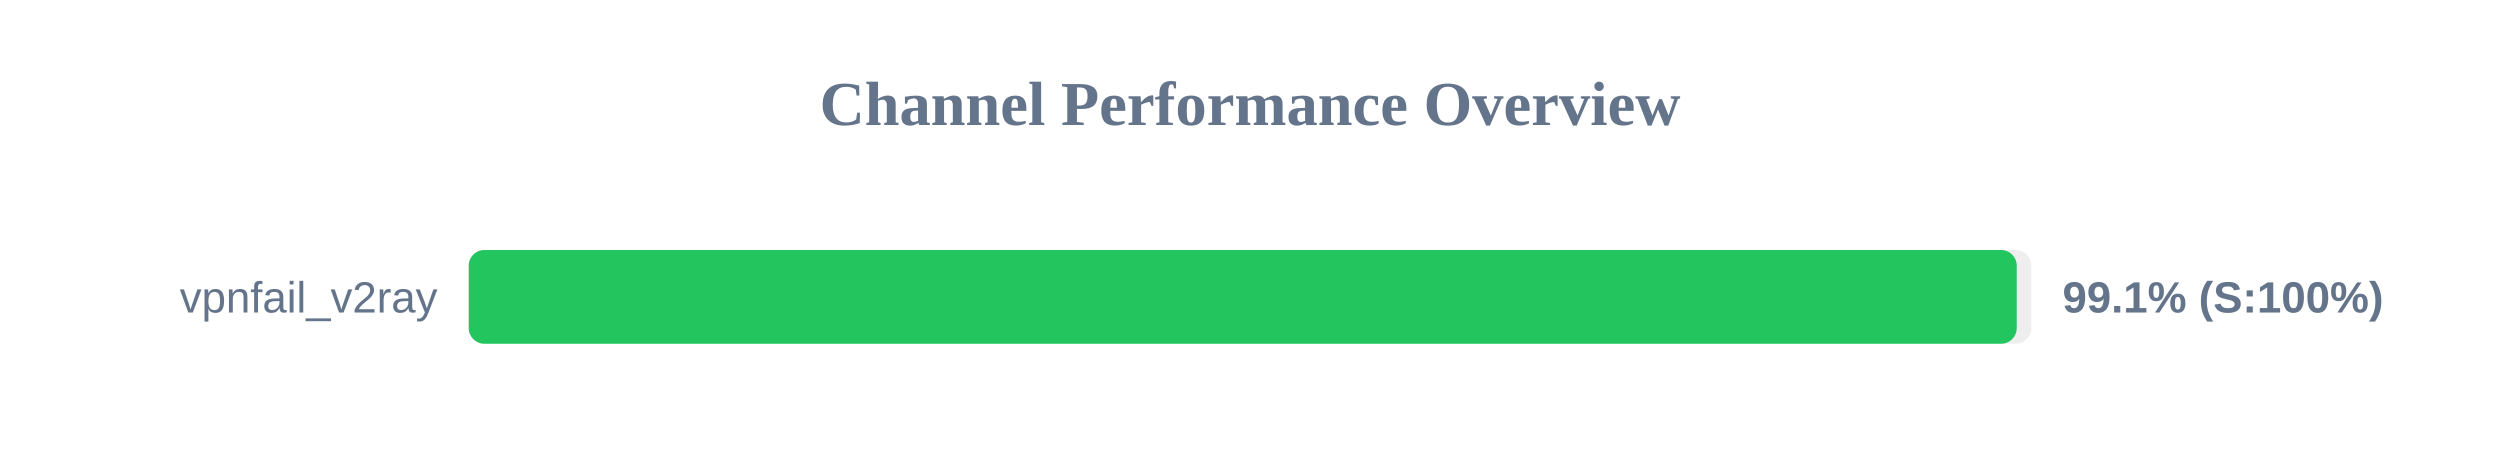
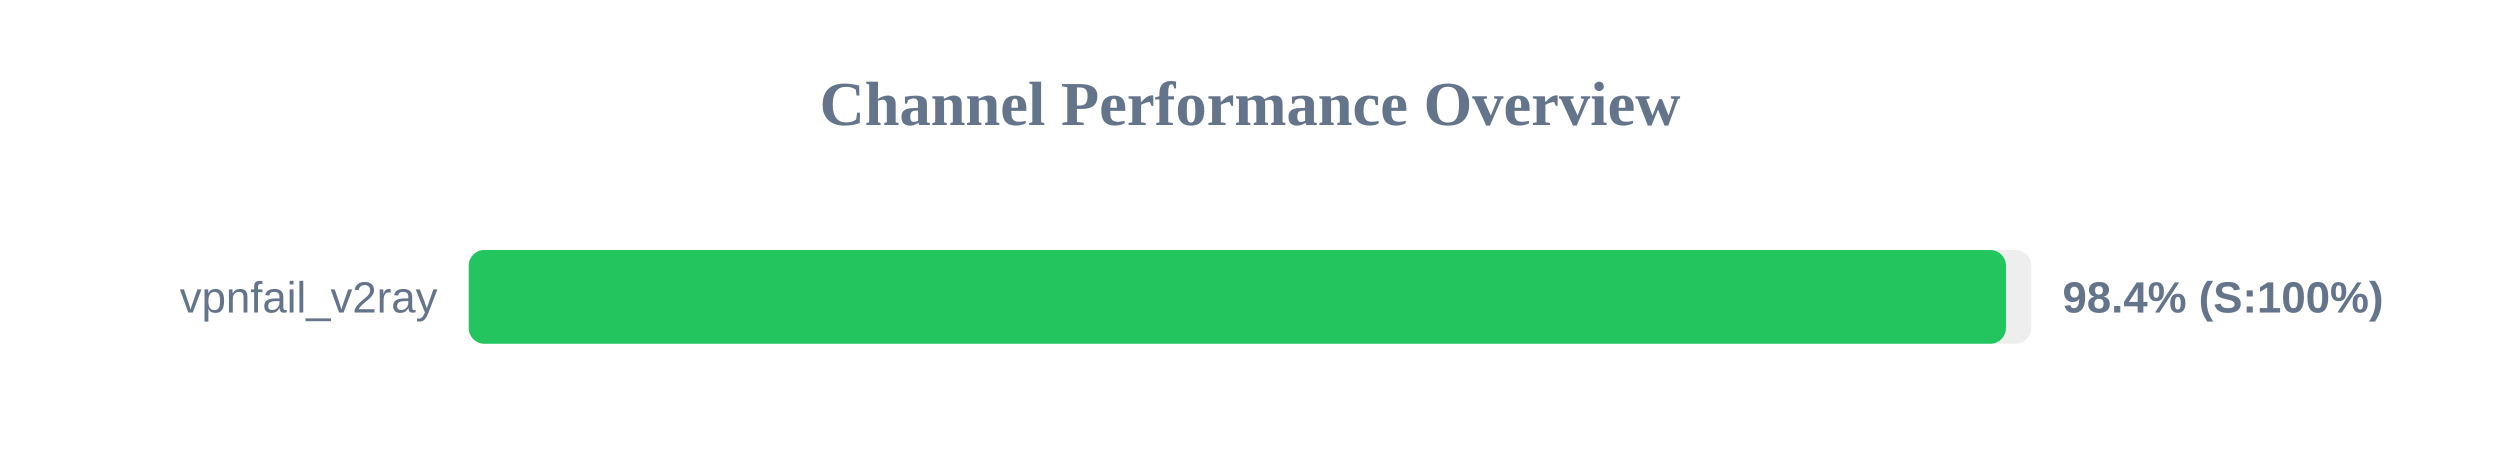
<svg xmlns="http://www.w3.org/2000/svg" width="800" height="150" version="1.1">
  <style>
        .row { font: 14px Arial; fill: #64748b; }
        .score { font: bold 14px Arial; fill: #64748b; }
    </style>
  <text x="400" y="40" text-anchor="middle" font-size="20px" font-weight="bold" fill="#64748b">Channel Performance Overview</text>
  <rect x="150" y="80" width="500" height="30" fill="#eee" rx="5" />
-   <rect x="150" y="80" width="495.35" height="30" fill="#22c55e" rx="5" />
+   <rect x="150" y="80" width="491.9" height="30" fill="#22c55e" rx="5" />
  <text x="140" y="100" text-anchor="end" class="row">vpnfail_v2ray</text>
-   <text x="660" y="100" text-anchor="start" class="score">99.1% (S:100%)</text>
+   <text x="660" y="100" text-anchor="start" class="score">98.4% (S:100%)</text>
</svg>
